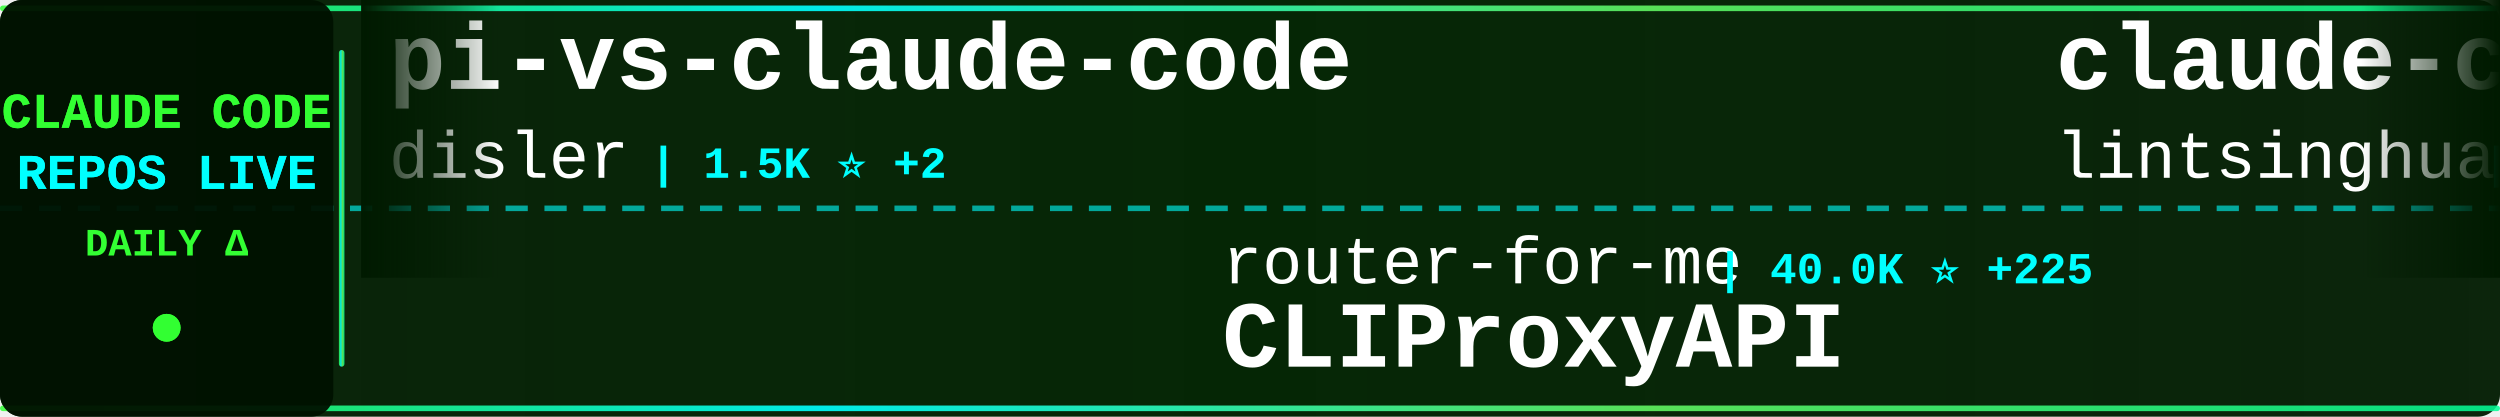
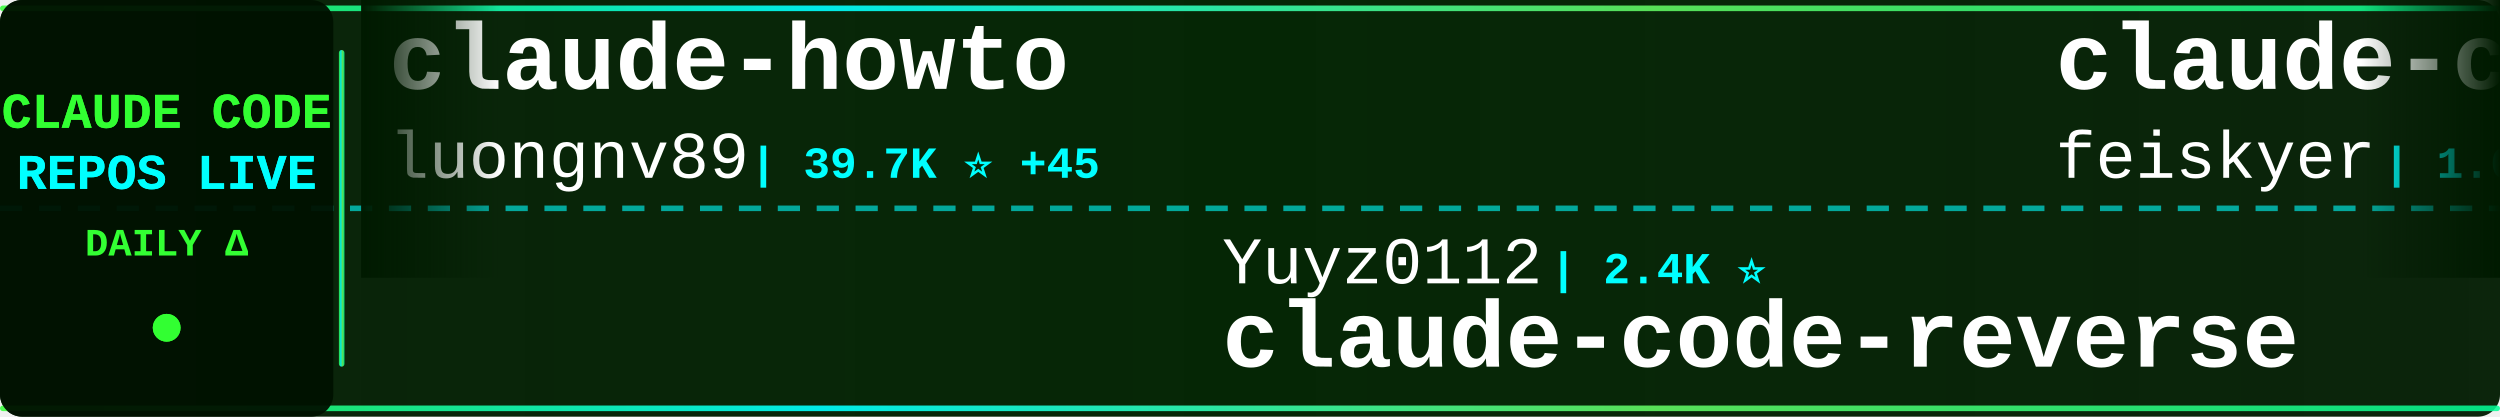
<svg xmlns="http://www.w3.org/2000/svg" width="900" height="150">
  <defs>
    <linearGradient id="tickerBg" x1="0%" y1="0%" x2="100%" y2="0%">
      <stop offset="0%" style="stop-color:#001a00;stop-opacity:0.95" />
      <stop offset="50%" style="stop-color:#002200;stop-opacity:0.98" />
      <stop offset="100%" style="stop-color:#001a00;stop-opacity:0.95" />
    </linearGradient>
    <linearGradient id="borderGrad" x1="0%" y1="0%" x2="100%" y2="0%">
      <stop offset="0%" style="stop-color:#33ff33;stop-opacity:0.85">
        <animate attributeName="stop-opacity" values="0.85;1;0.85" dur="2s" repeatCount="indefinite" />
      </stop>
      <stop offset="33%" style="stop-color:#00ffff;stop-opacity:0.9">
        <animate attributeName="stop-opacity" values="0.9;1;0.9" dur="2.2s" repeatCount="indefinite" />
      </stop>
      <stop offset="66%" style="stop-color:#66ff66;stop-opacity:0.85">
        <animate attributeName="stop-opacity" values="0.85;1;0.85" dur="1.8s" repeatCount="indefinite" />
      </stop>
      <stop offset="100%" style="stop-color:#00ff99;stop-opacity:0.85">
        <animate attributeName="stop-opacity" values="0.85;1;0.85" dur="2s" repeatCount="indefinite" />
      </stop>
    </linearGradient>
    <filter id="textGlow">
      <feGaussianBlur stdDeviation="0.1" result="coloredBlur" />
      <feMerge>
        <feMergeNode in="coloredBlur" />
        <feMergeNode in="SourceGraphic" />
      </feMerge>
    </filter>
    <filter id="metricGlow">
      <feGaussianBlur stdDeviation="0.2" result="coloredBlur" />
      <feMerge>
        <feMergeNode in="coloredBlur" />
        <feMergeNode in="SourceGraphic" />
      </feMerge>
    </filter>
    <linearGradient id="leftFade" x1="0%" y1="0%" x2="100%" y2="0%">
      <stop offset="0%" style="stop-color:#001a00;stop-opacity:1" />
      <stop offset="100%" style="stop-color:#001a00;stop-opacity:0" />
    </linearGradient>
    <linearGradient id="rightFade" x1="0%" y1="0%" x2="100%" y2="0%">
      <stop offset="0%" style="stop-color:#001a00;stop-opacity:0" />
      <stop offset="100%" style="stop-color:#001a00;stop-opacity:1" />
    </linearGradient>
  </defs>
  <rect width="900" height="150" fill="url(#tickerBg)" rx="8" />
  <rect x="0" y="2" width="900" height="2" fill="url(#borderGrad)" rx="1" />
  <rect x="0" y="146" width="900" height="2" fill="url(#borderGrad)" rx="1" />
  <line x1="0" y1="75" x2="900" y2="75" stroke="#00ffff" stroke-width="2" stroke-dasharray="8 6" opacity="0.6" />
  <rect x="0" y="0" width="120" height="150" fill="#001100" opacity="0.95" rx="8" />
  <text x="60" y="46" font-family="'Courier New', monospace" font-size="18" font-weight="bold" fill="#33ff33" text-anchor="middle" filter="url(#textGlow)">
    CLAUDE CODE
  </text>
  <text x="60" y="68" font-family="'Courier New', monospace" font-size="18" font-weight="bold" fill="#00ffff" text-anchor="middle" filter="url(#textGlow)">
    REPOS LIVE
  </text>
  <text x="60" y="92" font-family="'Courier New', monospace" font-size="14" font-weight="bold" fill="#33ff33" text-anchor="middle">
    DAILY Δ
  </text>
  <circle cx="60" cy="118" r="5" fill="#33ff33" filter="url(#metricGlow)">
    <animate attributeName="r" values="4;6;4" dur="1.5s" repeatCount="indefinite" />
    <animate attributeName="opacity" values="0.6;1;0.6" dur="1.5s" repeatCount="indefinite" />
  </circle>
  <rect x="122" y="18" width="2" height="114" fill="url(#borderGrad)" rx="1" />
  <clipPath id="tickerClip">
    <rect x="130" y="0" width="770" height="150" />
  </clipPath>
  <g clip-path="url(#tickerClip)">
    <g id="tickerItems">
      <animateTransform attributeName="transform" attributeType="XML" type="translate" from="0 0" to="-3000 0" dur="54s" repeatCount="indefinite" />
      <g transform="translate(0, 0)">
-         <text x="140" y="32" font-family="'Courier New', monospace" font-size="34" font-weight="bold" fill="#ffffff">pi-vs-claude-code</text>
-         <text x="140" y="64" font-family="'Courier New', monospace" font-size="24" font-weight="normal" fill="#ffffff" opacity="1.0">disler</text>
-         <text x="234" y="64" font-family="'Courier New', monospace" font-size="16" font-weight="bold" fill="#00ffff"> | 1.5K ⭐ +2</text>
+         <text x="140" y="32" font-family="'Courier New', monospace" font-size="34" font-weight="bold" fill="#ffffff">claude-howto</text>
+         <text x="140" y="64" font-family="'Courier New', monospace" font-size="24" font-weight="normal" fill="#ffffff" opacity="1.0">luongnv89</text>
+         <text x="270" y="64" font-family="'Courier New', monospace" font-size="16" font-weight="bold" fill="#00ffff"> | 39.7K ⭐ +45</text>
      </g>
      <g transform="translate(300, 0)">
-         <text x="140" y="102" font-family="'Courier New', monospace" font-size="24" font-weight="normal" fill="#ffffff" opacity="1.0">router-for-me</text>
-         <text x="318" y="102" font-family="'Courier New', monospace" font-size="16" font-weight="bold" fill="#00ffff"> | 40.0K ⭐ +225</text>
-         <text x="140" y="132" font-family="'Courier New', monospace" font-size="34" font-weight="bold" fill="#ffffff">CLIProxyAPI</text>
-       </g>
-       <g transform="translate(600, 0)">
-         <text x="140" y="32" font-family="'Courier New', monospace" font-size="34" font-weight="bold" fill="#ffffff">claude-code-book</text>
-         <text x="140" y="64" font-family="'Courier New', monospace" font-size="24" font-weight="normal" fill="#ffffff" opacity="1.0">lintsinghua</text>
-         <text x="294" y="64" font-family="'Courier New', monospace" font-size="16" font-weight="bold" fill="#00ffff"> | 3.9K ⭐ +3</text>
-       </g>
-       <g transform="translate(900, 0)">
-         <text x="140" y="102" font-family="'Courier New', monospace" font-size="24" font-weight="normal" fill="#ffffff" opacity="1.0">hangsman</text>
-         <text x="258" y="102" font-family="'Courier New', monospace" font-size="16" font-weight="bold" fill="#00ffff"> | 787 ⭐</text>
-         <text x="140" y="132" font-family="'Courier New', monospace" font-size="34" font-weight="bold" fill="#ffffff">claude-code-source</text>
-       </g>
-       <g transform="translate(1200, 0)">
-         <text x="140" y="32" font-family="'Courier New', monospace" font-size="34" font-weight="bold" fill="#ffffff">claude-code-source</text>
-         <text x="140" y="64" font-family="'Courier New', monospace" font-size="24" font-weight="normal" fill="#ffffff" opacity="1.0">AprilNEA</text>
-         <text x="258" y="64" font-family="'Courier New', monospace" font-size="16" font-weight="bold" fill="#00ffff"> | 390 ⭐ +1</text>
-       </g>
-       <g transform="translate(1500, 0)">
-         <text x="140" y="102" font-family="'Courier New', monospace" font-size="24" font-weight="normal" fill="#ffffff" opacity="1.0">fuergaosi233</text>
-         <text x="306" y="102" font-family="'Courier New', monospace" font-size="16" font-weight="bold" fill="#00ffff"> | 2.7K ⭐ +3</text>
-         <text x="140" y="132" font-family="'Courier New', monospace" font-size="34" font-weight="bold" fill="#ffffff">claude-code-proxy</text>
-       </g>
-       <g transform="translate(1800, 0)">
-         <text x="140" y="32" font-family="'Courier New', monospace" font-size="34" font-weight="bold" fill="#ffffff">claude-code-rev</text>
-         <text x="140" y="64" font-family="'Courier New', monospace" font-size="24" font-weight="normal" fill="#ffffff" opacity="1.0">oboard</text>
-         <text x="234" y="64" font-family="'Courier New', monospace" font-size="16" font-weight="bold" fill="#00ffff"> | 3.2K ⭐ +2</text>
-       </g>
-       <g transform="translate(2100, 0)">
        <text x="140" y="102" font-family="'Courier New', monospace" font-size="24" font-weight="normal" fill="#ffffff" opacity="1.0">Yuyz0112</text>
        <text x="258" y="102" font-family="'Courier New', monospace" font-size="16" font-weight="bold" fill="#00ffff"> | 2.4K ⭐</text>
        <text x="140" y="132" font-family="'Courier New', monospace" font-size="34" font-weight="bold" fill="#ffffff">claude-code-reverse</text>
      </g>
+       <g transform="translate(600, 0)">
+         <text x="140" y="32" font-family="'Courier New', monospace" font-size="34" font-weight="bold" fill="#ffffff">claude-code-settings</text>
+         <text x="140" y="64" font-family="'Courier New', monospace" font-size="24" font-weight="normal" fill="#ffffff" opacity="1.0">feiskyer</text>
+         <text x="258" y="64" font-family="'Courier New', monospace" font-size="16" font-weight="bold" fill="#00ffff"> | 1.6K ⭐</text>
+       </g>
+       <g transform="translate(900, 0)">
+         <text x="140" y="102" font-family="'Courier New', monospace" font-size="24" font-weight="normal" fill="#ffffff" opacity="1.0">ykdojo</text>
+         <text x="234" y="102" font-family="'Courier New', monospace" font-size="16" font-weight="bold" fill="#00ffff"> | 9.2K ⭐ +28</text>
+         <text x="140" y="132" font-family="'Courier New', monospace" font-size="34" font-weight="bold" fill="#ffffff">claude-code-tips</text>
+       </g>
+       <g transform="translate(1200, 0)">
+         <text x="140" y="32" font-family="'Courier New', monospace" font-size="34" font-weight="bold" fill="#ffffff">claude-code-rev</text>
+         <text x="140" y="64" font-family="'Courier New', monospace" font-size="24" font-weight="normal" fill="#ffffff" opacity="1.0">oboard</text>
+         <text x="234" y="64" font-family="'Courier New', monospace" font-size="16" font-weight="bold" fill="#00ffff"> | 3.2K ⭐ +1</text>
+       </g>
+       <g transform="translate(1500, 0)">
+         <text x="140" y="102" font-family="'Courier New', monospace" font-size="24" font-weight="normal" fill="#ffffff" opacity="1.0">alirezarezvani</text>
+         <text x="330" y="102" font-family="'Courier New', monospace" font-size="16" font-weight="bold" fill="#00ffff"> | 22.3K ⭐ +133</text>
+         <text x="140" y="132" font-family="'Courier New', monospace" font-size="34" font-weight="bold" fill="#ffffff">claude-skills</text>
+       </g>
+       <g transform="translate(1800, 0)">
+         <text x="140" y="32" font-family="'Courier New', monospace" font-size="34" font-weight="bold" fill="#ffffff">arcads-claude-code</text>
+         <text x="140" y="64" font-family="'Courier New', monospace" font-size="24" font-weight="normal" fill="#ffffff" opacity="1.0">krusemediallc</text>
+         <text x="318" y="64" font-family="'Courier New', monospace" font-size="16" font-weight="bold" fill="#00ffff"> | 1.0K ⭐ +3</text>
+       </g>
+       <g transform="translate(2100, 0)">
+         <text x="140" y="102" font-family="'Courier New', monospace" font-size="24" font-weight="normal" fill="#ffffff" opacity="1.0">Chachamaru127</text>
+         <text x="318" y="102" font-family="'Courier New', monospace" font-size="16" font-weight="bold" fill="#00ffff"> | 3.0K ⭐ +3</text>
+         <text x="140" y="132" font-family="'Courier New', monospace" font-size="34" font-weight="bold" fill="#ffffff">claude-code-harness</text>
+       </g>
      <g transform="translate(2400, 0)">
-         <text x="140" y="32" font-family="'Courier New', monospace" font-size="34" font-weight="bold" fill="#ffffff">awesome-claude-code-suba...</text>
-         <text x="140" y="64" font-family="'Courier New', monospace" font-size="24" font-weight="normal" fill="#ffffff" opacity="1.0">VoltAgent</text>
-         <text x="270" y="64" font-family="'Courier New', monospace" font-size="16" font-weight="bold" fill="#00ffff"> | 23.2K ⭐ +44</text>
+         <text x="140" y="32" font-family="'Courier New', monospace" font-size="34" font-weight="bold" fill="#ffffff">awesome-claude-code</text>
+         <text x="140" y="64" font-family="'Courier New', monospace" font-size="24" font-weight="normal" fill="#ffffff" opacity="1.0">jqueryscript</text>
+         <text x="306" y="64" font-family="'Courier New', monospace" font-size="16" font-weight="bold" fill="#00ffff"> | 463 ⭐ +1</text>
      </g>
      <g transform="translate(2700, 0)">
-         <text x="140" y="102" font-family="'Courier New', monospace" font-size="24" font-weight="normal" fill="#ffffff" opacity="1.0">affaan-m</text>
-         <text x="258" y="102" font-family="'Courier New', monospace" font-size="16" font-weight="bold" fill="#00ffff"> | 228.6K ⭐ +377</text>
-         <text x="140" y="132" font-family="'Courier New', monospace" font-size="34" font-weight="bold" fill="#ffffff">ECC</text>
+         <text x="140" y="102" font-family="'Courier New', monospace" font-size="24" font-weight="normal" fill="#ffffff" opacity="1.0">anthropics</text>
+         <text x="282" y="102" font-family="'Courier New', monospace" font-size="16" font-weight="bold" fill="#00ffff"> | 8.3K ⭐ +6</text>
+         <text x="140" y="132" font-family="'Courier New', monospace" font-size="34" font-weight="bold" fill="#ffffff">claude-code-action</text>
      </g>
      <g transform="translate(3000, 0)">
-         <text x="140" y="32" font-family="'Courier New', monospace" font-size="34" font-weight="bold" fill="#ffffff">pi-vs-claude-code</text>
-         <text x="140" y="64" font-family="'Courier New', monospace" font-size="24" font-weight="normal" fill="#ffffff" opacity="1.0">disler</text>
-         <text x="234" y="64" font-family="'Courier New', monospace" font-size="16" font-weight="bold" fill="#00ffff"> | 1.5K ⭐ +2</text>
+         <text x="140" y="32" font-family="'Courier New', monospace" font-size="34" font-weight="bold" fill="#ffffff">claude-howto</text>
+         <text x="140" y="64" font-family="'Courier New', monospace" font-size="24" font-weight="normal" fill="#ffffff" opacity="1.0">luongnv89</text>
+         <text x="270" y="64" font-family="'Courier New', monospace" font-size="16" font-weight="bold" fill="#00ffff"> | 39.7K ⭐ +45</text>
      </g>
      <g transform="translate(3300, 0)">
-         <text x="140" y="102" font-family="'Courier New', monospace" font-size="24" font-weight="normal" fill="#ffffff" opacity="1.0">router-for-me</text>
-         <text x="318" y="102" font-family="'Courier New', monospace" font-size="16" font-weight="bold" fill="#00ffff"> | 40.0K ⭐ +225</text>
-         <text x="140" y="132" font-family="'Courier New', monospace" font-size="34" font-weight="bold" fill="#ffffff">CLIProxyAPI</text>
+         <text x="140" y="102" font-family="'Courier New', monospace" font-size="24" font-weight="normal" fill="#ffffff" opacity="1.0">Yuyz0112</text>
+         <text x="258" y="102" font-family="'Courier New', monospace" font-size="16" font-weight="bold" fill="#00ffff"> | 2.4K ⭐</text>
+         <text x="140" y="132" font-family="'Courier New', monospace" font-size="34" font-weight="bold" fill="#ffffff">claude-code-reverse</text>
      </g>
      <g transform="translate(3600, 0)">
-         <text x="140" y="32" font-family="'Courier New', monospace" font-size="34" font-weight="bold" fill="#ffffff">claude-code-book</text>
-         <text x="140" y="64" font-family="'Courier New', monospace" font-size="24" font-weight="normal" fill="#ffffff" opacity="1.0">lintsinghua</text>
-         <text x="294" y="64" font-family="'Courier New', monospace" font-size="16" font-weight="bold" fill="#00ffff"> | 3.9K ⭐ +3</text>
+         <text x="140" y="32" font-family="'Courier New', monospace" font-size="34" font-weight="bold" fill="#ffffff">claude-code-settings</text>
+         <text x="140" y="64" font-family="'Courier New', monospace" font-size="24" font-weight="normal" fill="#ffffff" opacity="1.0">feiskyer</text>
+         <text x="258" y="64" font-family="'Courier New', monospace" font-size="16" font-weight="bold" fill="#00ffff"> | 1.6K ⭐</text>
      </g>
      <g transform="translate(3900, 0)">
-         <text x="140" y="102" font-family="'Courier New', monospace" font-size="24" font-weight="normal" fill="#ffffff" opacity="1.0">hangsman</text>
-         <text x="258" y="102" font-family="'Courier New', monospace" font-size="16" font-weight="bold" fill="#00ffff"> | 787 ⭐</text>
-         <text x="140" y="132" font-family="'Courier New', monospace" font-size="34" font-weight="bold" fill="#ffffff">claude-code-source</text>
+         <text x="140" y="102" font-family="'Courier New', monospace" font-size="24" font-weight="normal" fill="#ffffff" opacity="1.0">ykdojo</text>
+         <text x="234" y="102" font-family="'Courier New', monospace" font-size="16" font-weight="bold" fill="#00ffff"> | 9.2K ⭐ +28</text>
+         <text x="140" y="132" font-family="'Courier New', monospace" font-size="34" font-weight="bold" fill="#ffffff">claude-code-tips</text>
      </g>
    </g>
  </g>
  <rect x="130" y="0" width="50" height="100" fill="url(#leftFade)" />
  <rect x="850" y="0" width="50" height="100" fill="url(#rightFade)" />
</svg>
